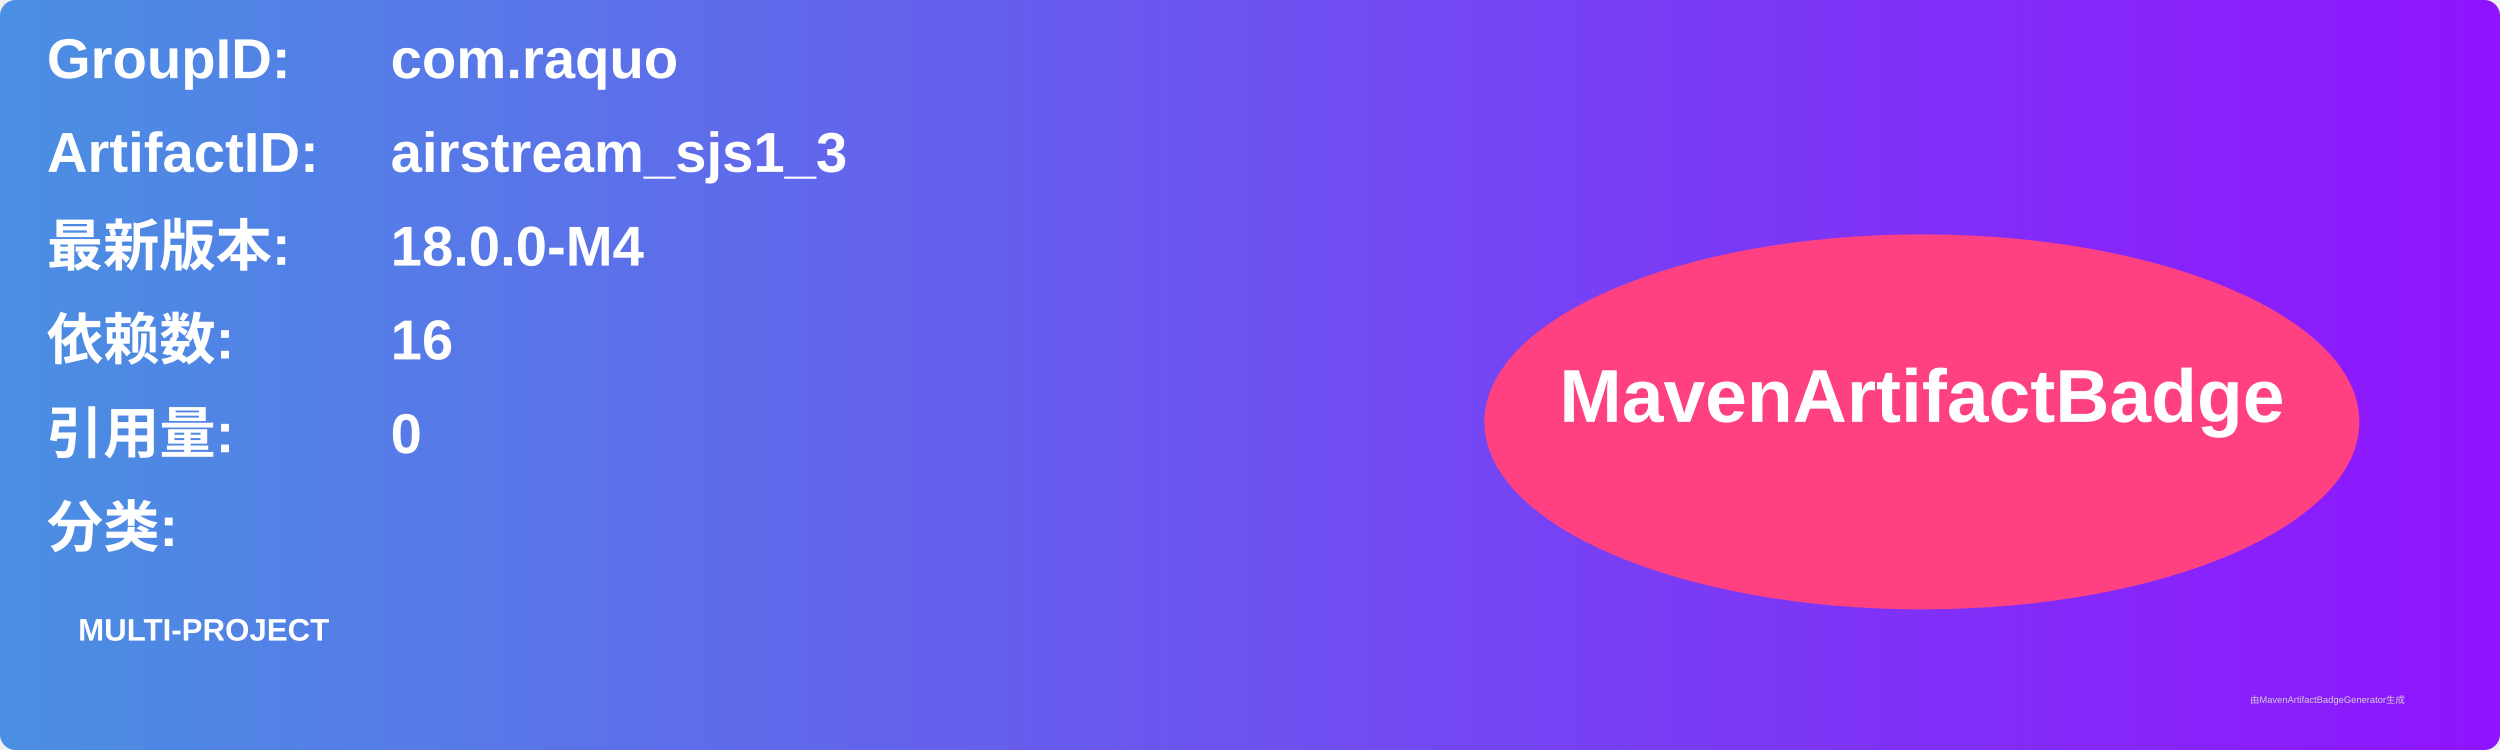
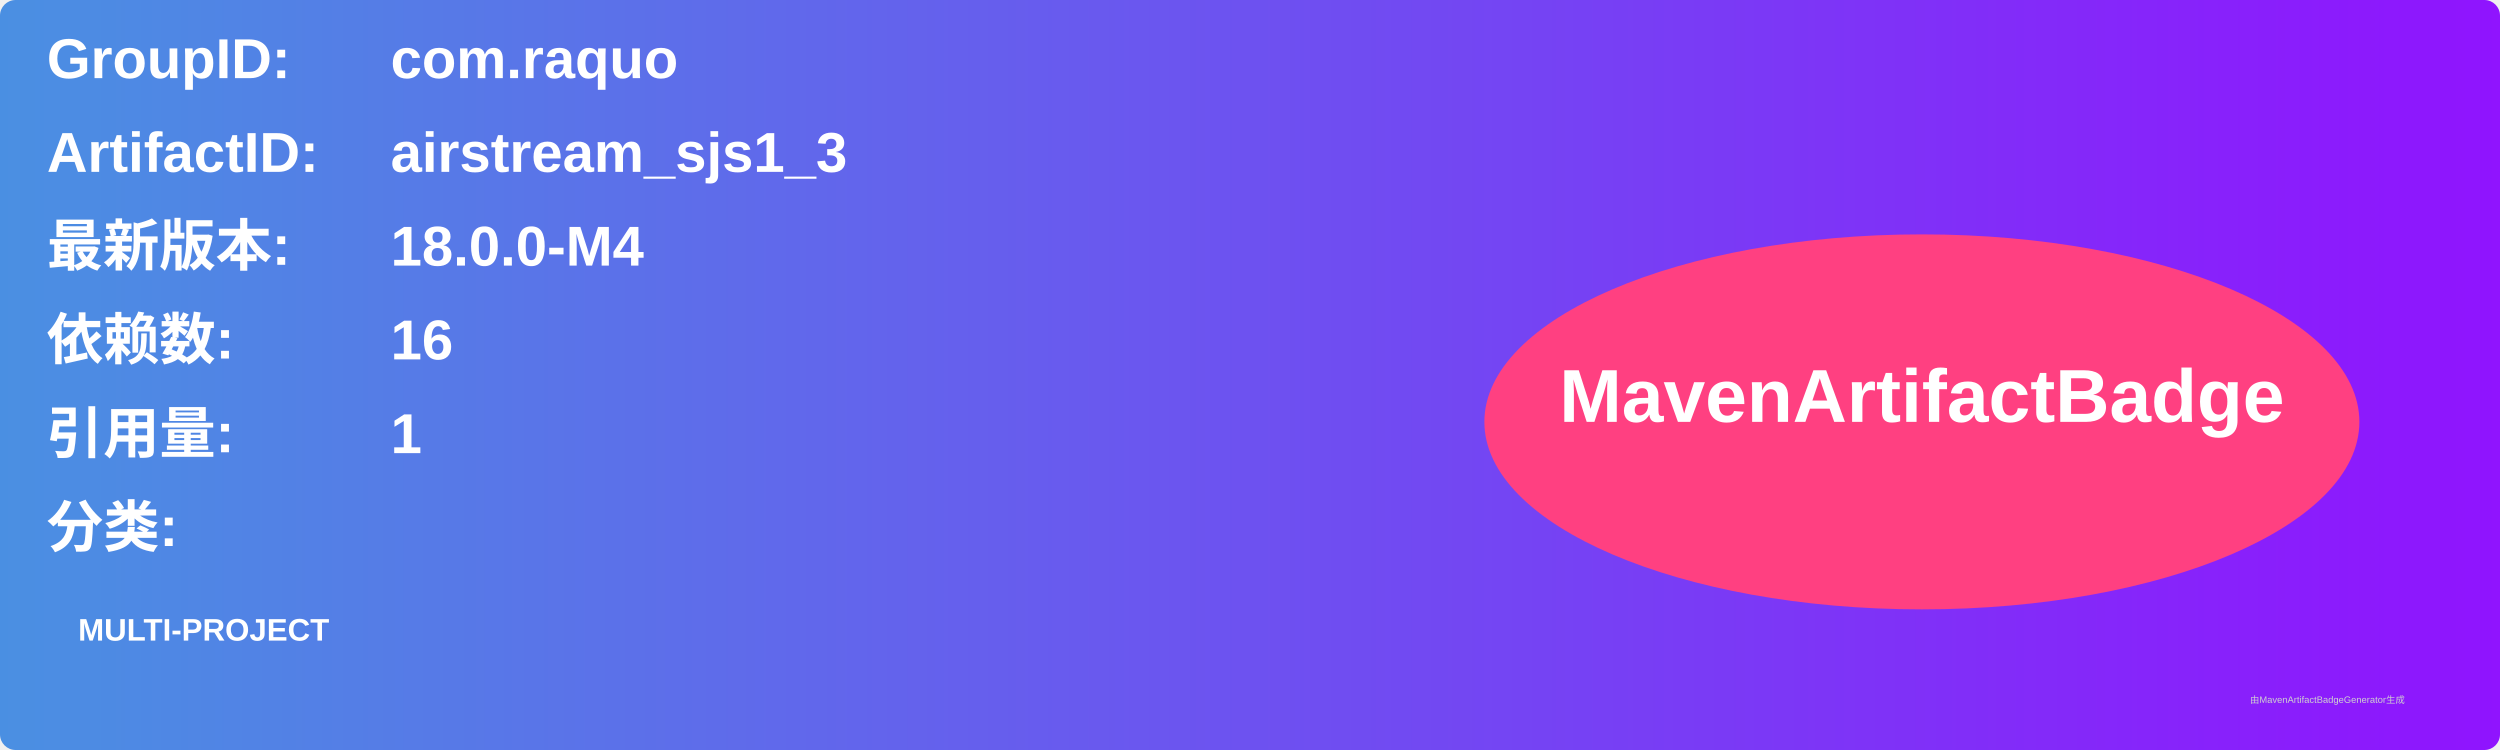
<svg xmlns="http://www.w3.org/2000/svg" width="800" height="240" viewBox="0 0 800 240">
  <linearGradient id="grad" x1="0%" y1="0%" x2="100%" y2="0%">
    <stop offset="0%" stop-color="#4a90e2" />
    <stop offset="100%" stop-color="#9013fe" />
  </linearGradient>
  <rect width="100%" height="100%" rx="5" ry="5" fill="url(#grad)" />
  <g transform="translate(15, 15)">
    <text x="0" y="10" font-family="Arial" font-size="18" fill="white" font-weight="bold" width="260">GroupID:</text>
    <text x="110" y="10" font-family="Arial" font-size="18" fill="white" font-weight="bold" width="460">com.raquo</text>
    <text x="0" y="40" font-family="Arial" font-size="18" fill="white" font-weight="bold" width="260">ArtifactID:</text>
    <text x="110" y="40" font-family="Arial" font-size="18" fill="white" font-weight="bold" width="460">airstream_sjs1_3</text>
    <text x="0" y="70" font-family="Arial" font-size="18" fill="white" font-weight="bold">最新版本:</text>
    <text x="110" y="70" font-family="Arial" font-size="18" fill="white" font-weight="bold">
      <tspan font-weight="bold">18.0.0-M4</tspan>
    </text>
    <text x="0" y="100" font-family="Arial" font-size="18" fill="white" font-weight="bold">依赖数: </text>
    <text x="110" y="100" font-family="Arial" font-size="18" fill="white">
      <tspan font-weight="bold">16</tspan>
    </text>
    <text x="0" y="130" font-family="Arial" font-size="18" fill="white" font-weight="bold">引用量: </text>
    <text x="110" y="130" font-family="Arial" font-size="18" fill="white">
-       <tspan font-weight="bold">0</tspan>
+       <tspan font-weight="bold">1</tspan>
    </text>
    <text x="0" y="160" font-family="Arial" font-size="18" fill="white" font-weight="bold">分类:</text>
    <text x="10" y="190" font-family="Arial" font-size="10" fill="white">
      <tspan font-weight="bold">MULTI-PROJECT</tspan>
    </text>
    <ellipse cx="600" cy="120" rx="140" ry="60" fill="#ff4081" />
    <text x="600" y="120" text-anchor="middle" font-family="Arial" font-size="24" fill="white" font-weight="bold">MavenArtifactBadge</text>
  </g>
  <text x="720" y="225" font-family="Arial" font-size="3" fill="#d0d0d0">由MavenArtifactBadgeGenerator生成</text>
</svg>
